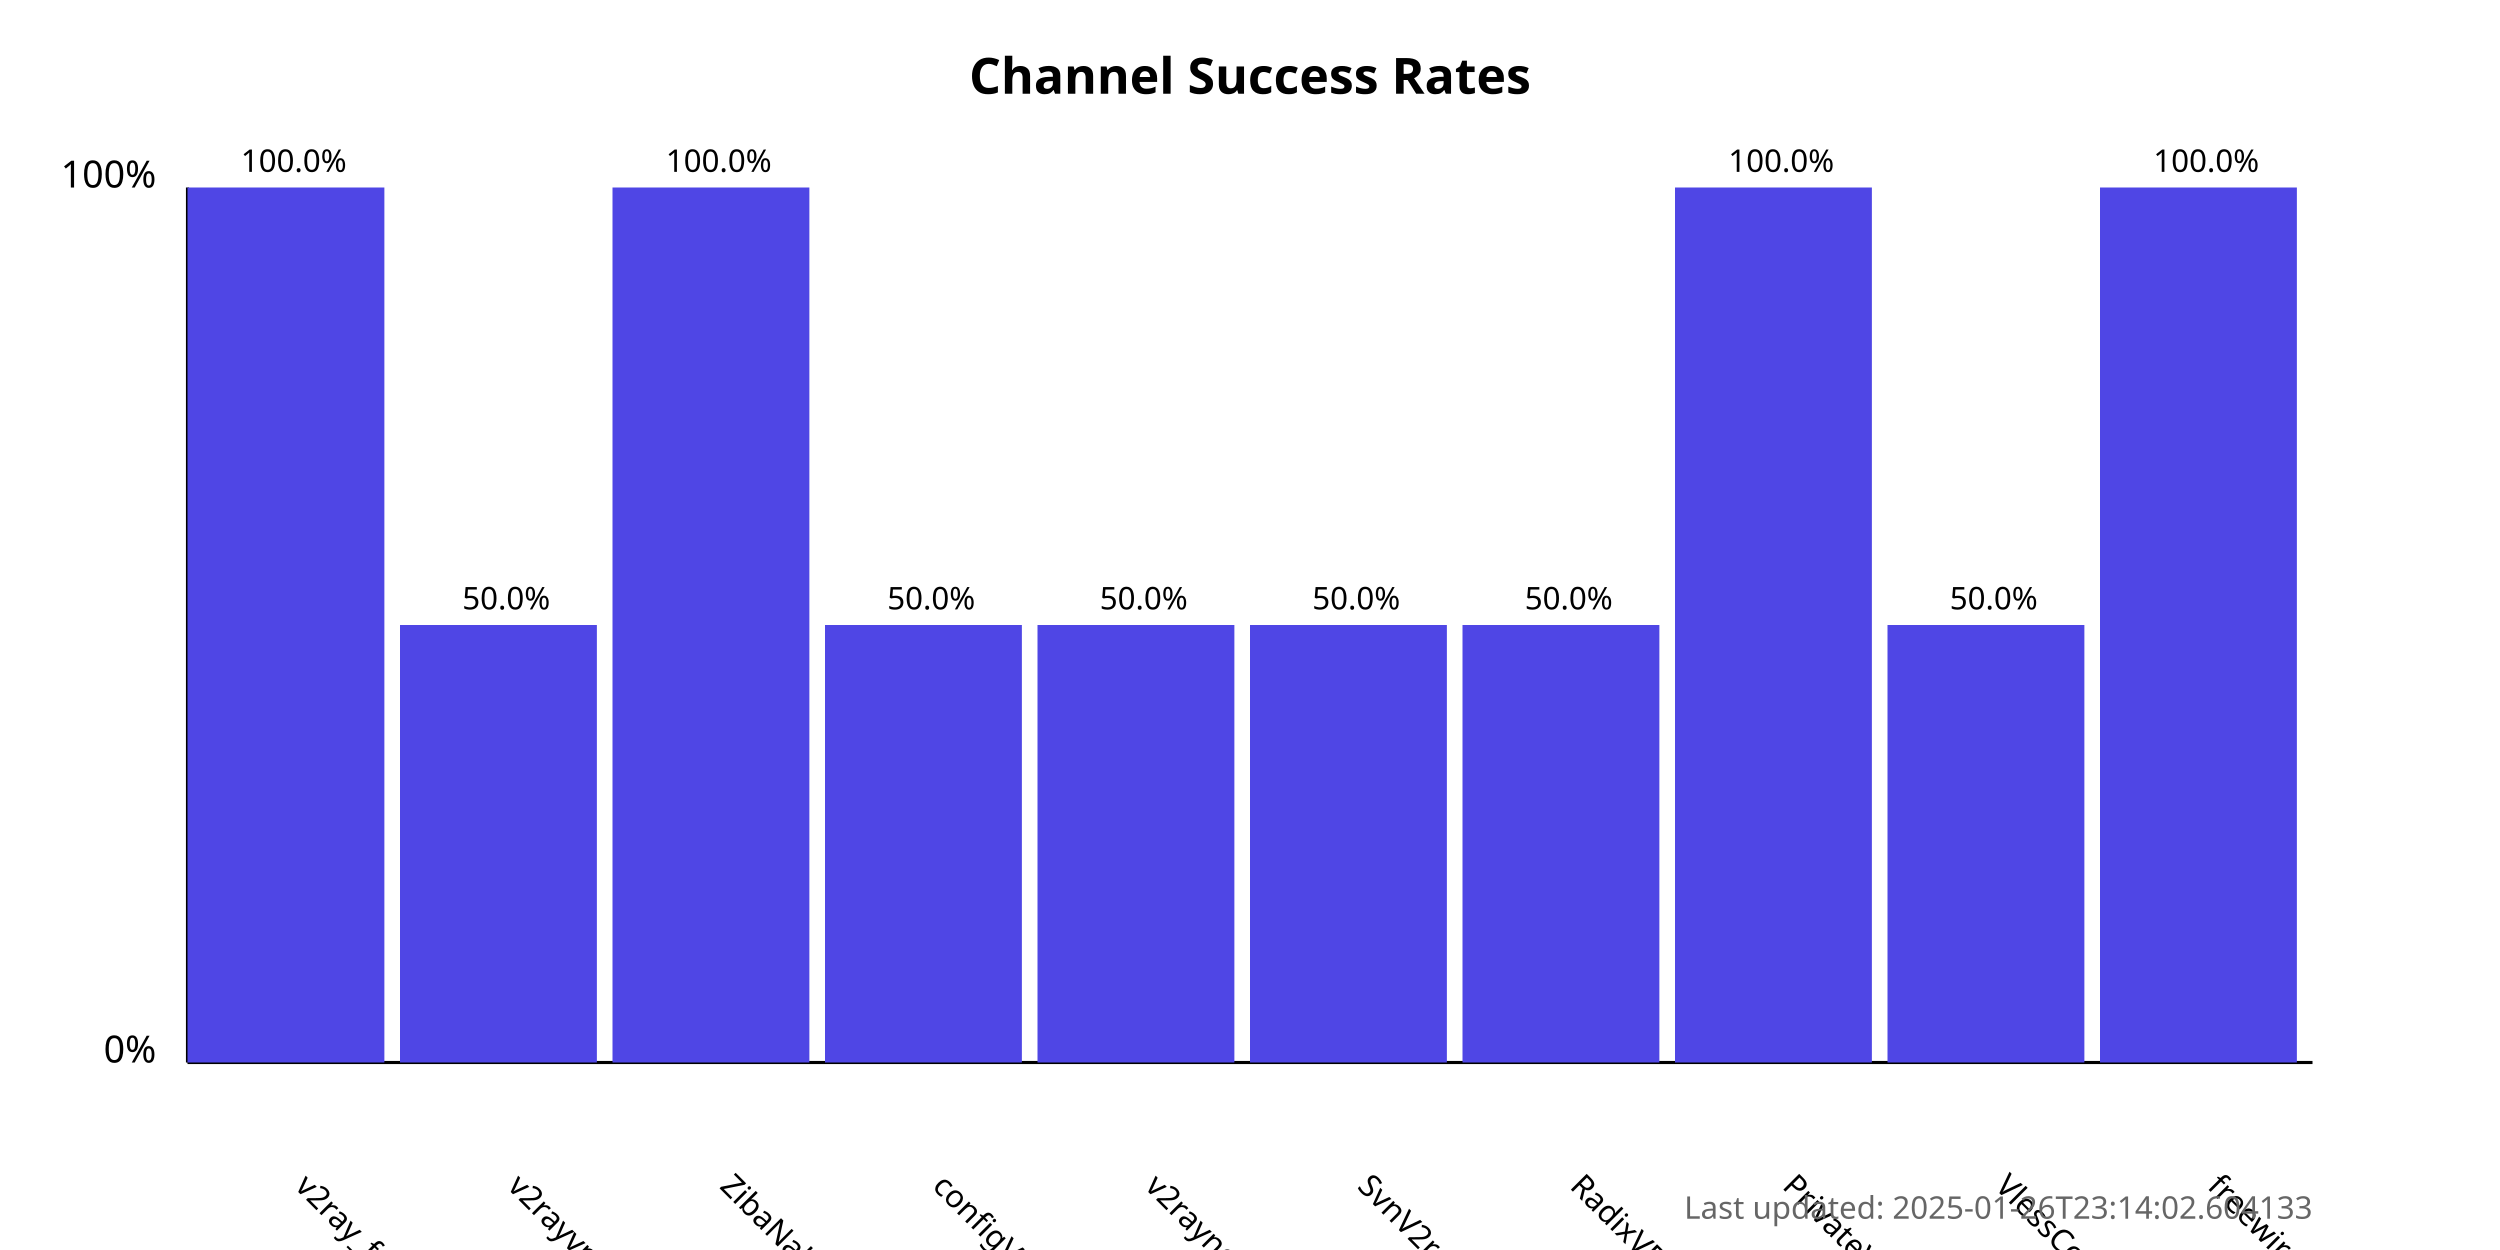
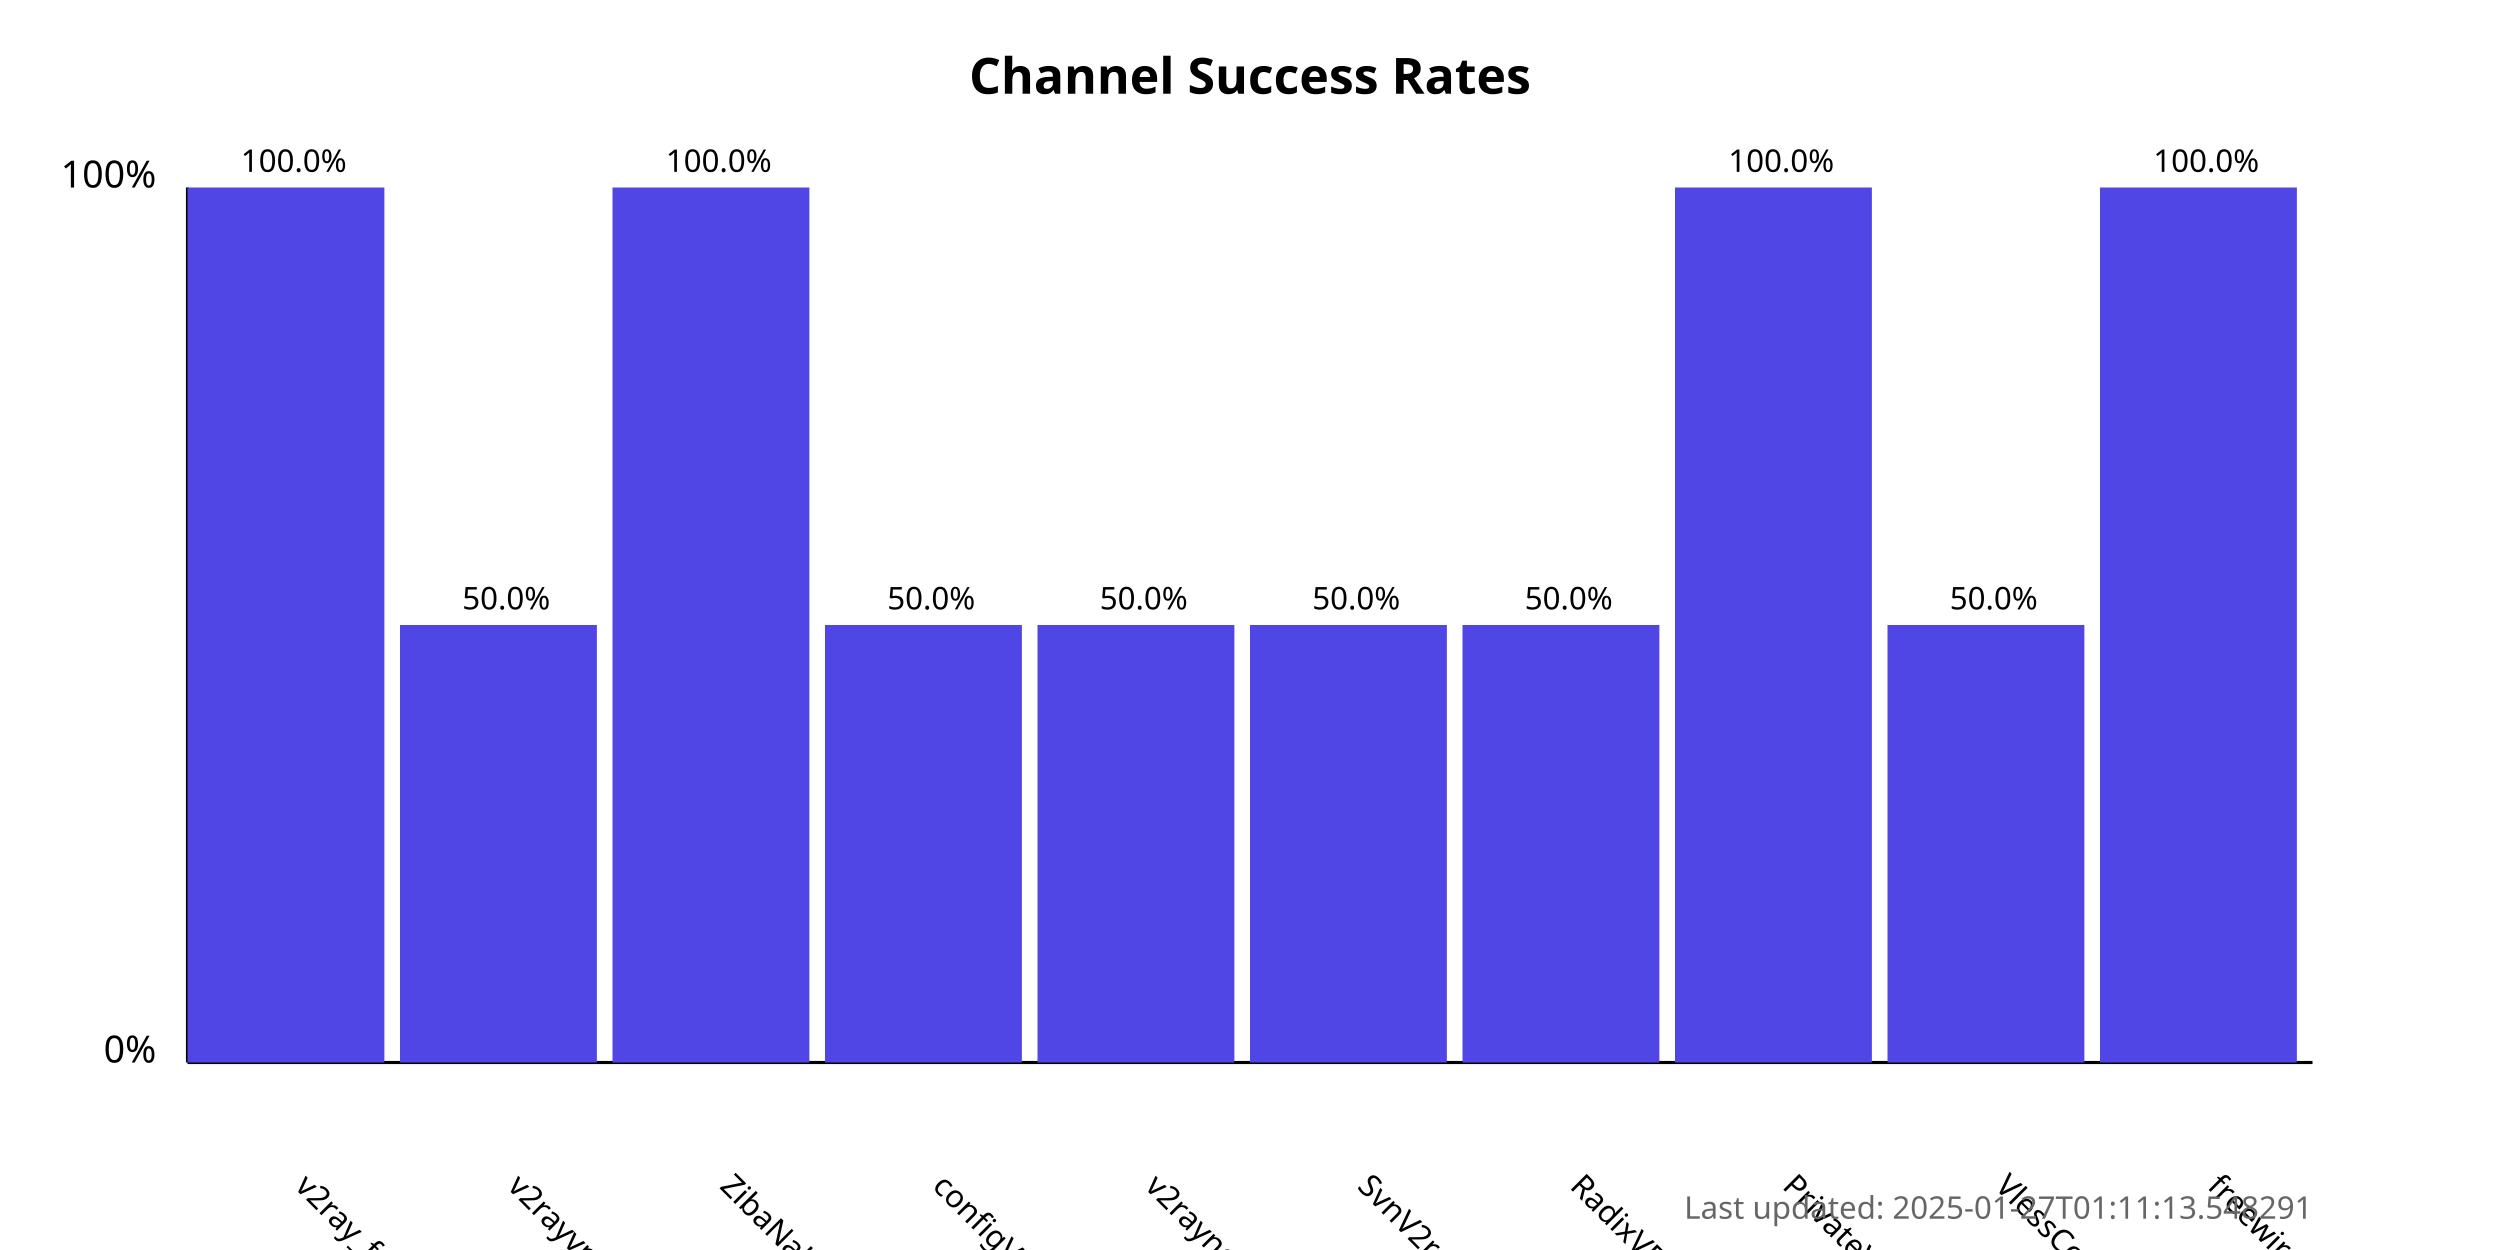
<svg xmlns="http://www.w3.org/2000/svg" width="800" height="400">
  <style>
            .chart-title { font: bold 16px sans-serif; }
            .axis-label { font: 12px sans-serif; }
            .tick-label { font: 10px sans-serif; }
            .bar { fill: #4f46e5; }
            .bar:hover { fill: #6366f1; }
            .timestamp { font: 10px sans-serif; fill: #666; }
        </style>
  <text x="400.0" y="30" text-anchor="middle" class="chart-title">
            Channel Success Rates
        </text>
  <line x1="60" y1="340" x2="60" y2="60" stroke="black" stroke-width="1" />
  <line x1="60" y1="340" x2="740" y2="340" stroke="black" stroke-width="1" />
  <text x="50" y="340" text-anchor="end" class="axis-label">0%</text>
  <text x="50" y="60" text-anchor="end" class="axis-label">100%</text>
  <g>
    <rect x="60" y="60.0" width="63.0" height="280.0" class="bar" />
    <text x="94.0" y="380" transform="rotate(45, 94.0, 380)" text-anchor="start" class="tick-label">
                v2ray_free_conf
            </text>
    <text x="94.0" y="55.0" text-anchor="middle" class="tick-label">
                100.0%
            </text>
  </g>
  <g>
    <rect x="128.0" y="200.0" width="63.0" height="140.0" class="bar" />
    <text x="162.0" y="380" transform="rotate(45, 162.0, 380)" text-anchor="start" class="tick-label">
                v2rayvpno
            </text>
    <text x="162.0" y="195.0" text-anchor="middle" class="tick-label">
                50.0%
            </text>
  </g>
  <g>
    <rect x="196.0" y="60.0" width="63.0" height="280.0" class="bar" />
    <text x="230.0" y="380" transform="rotate(45, 230.0, 380)" text-anchor="start" class="tick-label">
                ZibaNabz
            </text>
    <text x="230.0" y="55.0" text-anchor="middle" class="tick-label">
                100.0%
            </text>
  </g>
  <g>
    <rect x="264.0" y="200.0" width="63.0" height="140.0" class="bar" />
    <text x="298.0" y="380" transform="rotate(45, 298.0, 380)" text-anchor="start" class="tick-label">
                configV2rayForFree
            </text>
    <text x="298.0" y="195.0" text-anchor="middle" class="tick-label">
                50.0%
            </text>
  </g>
  <g>
    <rect x="332.0" y="200.0" width="63.0" height="140.0" class="bar" />
    <text x="366.0" y="380" transform="rotate(45, 366.0, 380)" text-anchor="start" class="tick-label">
                v2rayngvpn
            </text>
    <text x="366.0" y="195.0" text-anchor="middle" class="tick-label">
                50.0%
            </text>
  </g>
  <g>
    <rect x="400.0" y="200.0" width="63.0" height="140.0" class="bar" />
    <text x="434.0" y="380" transform="rotate(45, 434.0, 380)" text-anchor="start" class="tick-label">
                SvnV2ray
            </text>
    <text x="434.0" y="195.0" text-anchor="middle" class="tick-label">
                50.0%
            </text>
  </g>
  <g>
    <rect x="468.0" y="200.0" width="63.0" height="140.0" class="bar" />
    <text x="502.0" y="380" transform="rotate(45, 502.0, 380)" text-anchor="start" class="tick-label">
                RadixVPN
            </text>
    <text x="502.0" y="195.0" text-anchor="middle" class="tick-label">
                50.0%
            </text>
  </g>
  <g>
    <rect x="536.0" y="60.0" width="63.0" height="280.0" class="bar" />
    <text x="570.0" y="380" transform="rotate(45, 570.0, 380)" text-anchor="start" class="tick-label">
                PrivateVPNs
            </text>
    <text x="570.0" y="55.0" text-anchor="middle" class="tick-label">
                100.0%
            </text>
  </g>
  <g>
    <rect x="604.0" y="200.0" width="63.0" height="140.0" class="bar" />
    <text x="638.0" y="380" transform="rotate(45, 638.0, 380)" text-anchor="start" class="tick-label">
                VlessConfig
            </text>
    <text x="638.0" y="195.0" text-anchor="middle" class="tick-label">
                50.0%
            </text>
  </g>
  <g>
    <rect x="672.0" y="60.0" width="63.0" height="280.0" class="bar" />
    <text x="706.0" y="380" transform="rotate(45, 706.0, 380)" text-anchor="start" class="tick-label">
                freewireguard
            </text>
    <text x="706.0" y="55.0" text-anchor="middle" class="tick-label">
                100.0%
            </text>
  </g>
  <text x="740" y="390" text-anchor="end" class="timestamp">
-             Last updated: 2025-01-26T23:14:02.604133
+             Last updated: 2025-01-27T01:11:13.548291
        </text>
</svg>
